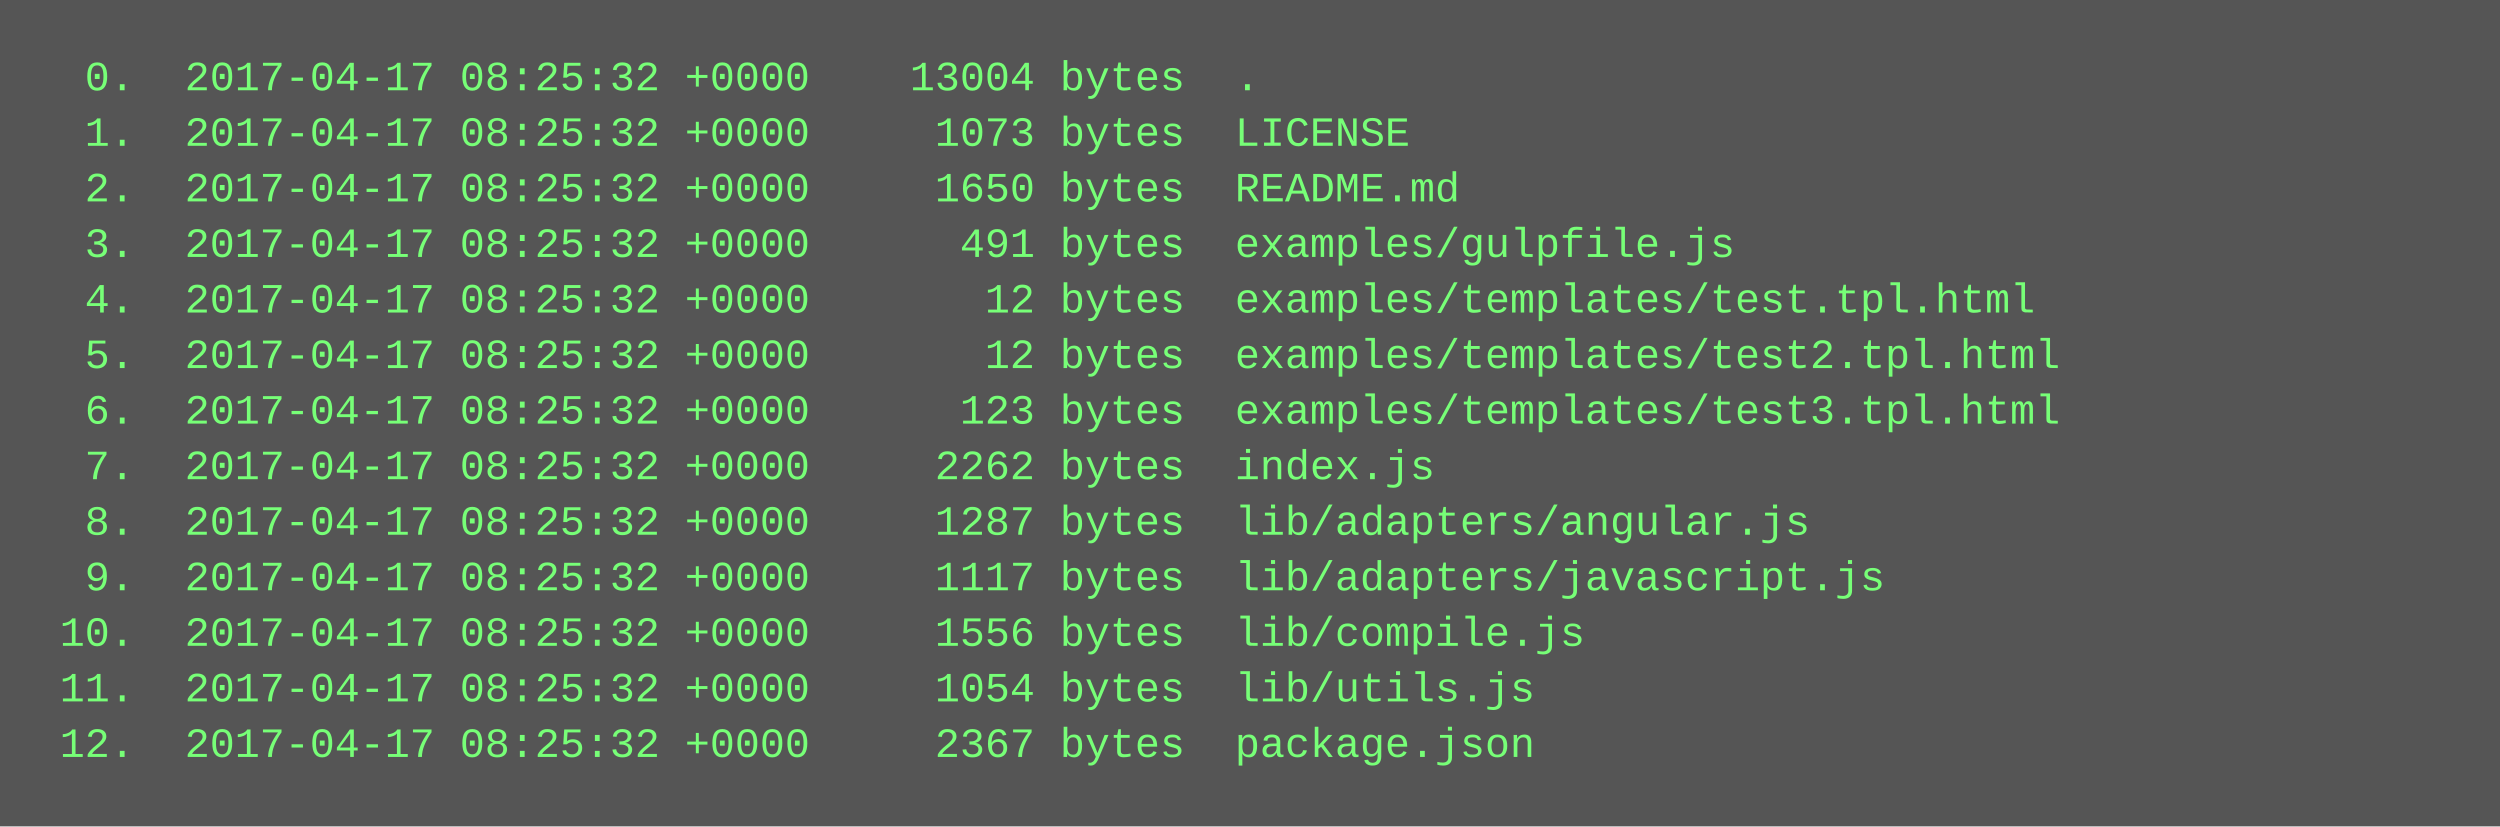
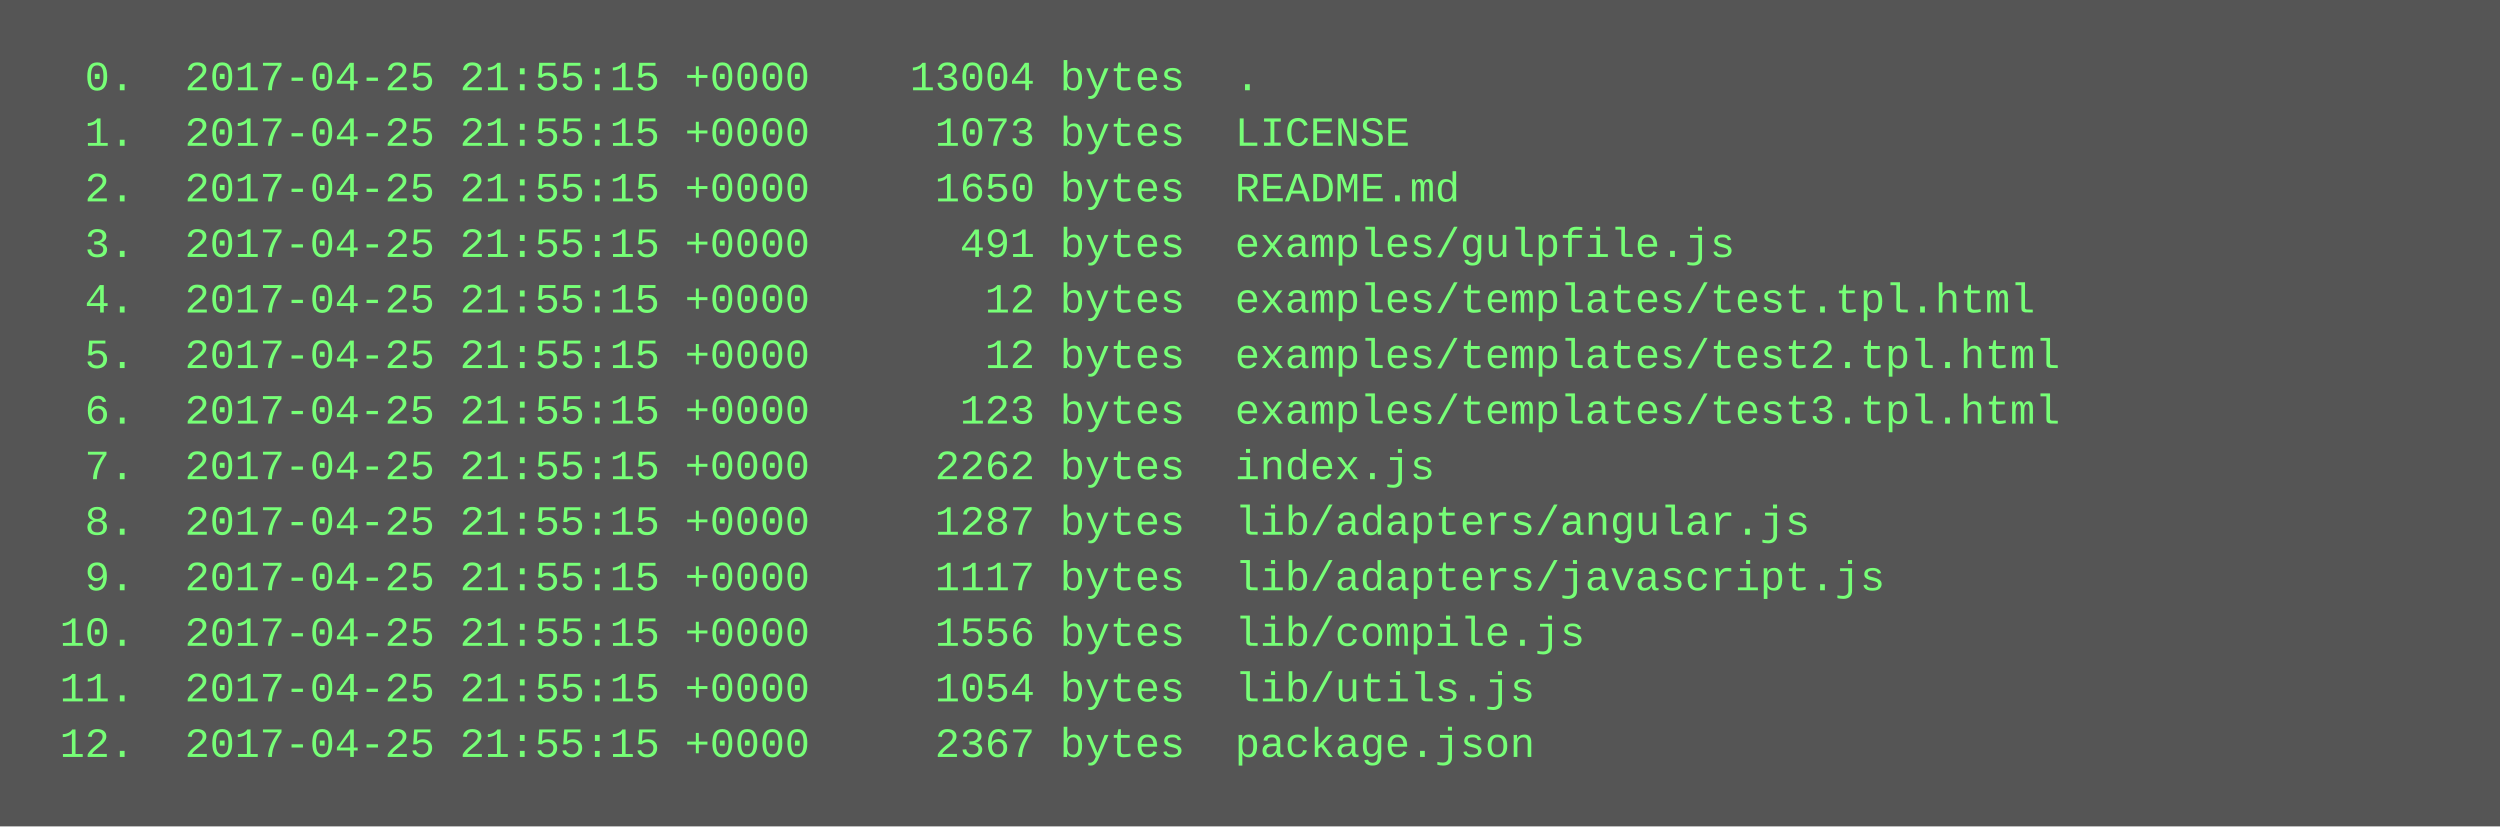
<svg xmlns="http://www.w3.org/2000/svg" height="238" width="720">
  <rect height="238" fill="#555" width="720" />
  <text fill="#7f7" font-family="Courier New" font-size="12" xml:space="preserve">
-     <tspan x="10" y="26">  0.  2017-04-17 08:25:32 +0000    13004 bytes  .</tspan>
-     <tspan x="10" y="42">  1.  2017-04-17 08:25:32 +0000     1073 bytes  LICENSE</tspan>
-     <tspan x="10" y="58">  2.  2017-04-17 08:25:32 +0000     1650 bytes  README.md</tspan>
-     <tspan x="10" y="74">  3.  2017-04-17 08:25:32 +0000      491 bytes  examples/gulpfile.js</tspan>
-     <tspan x="10" y="90">  4.  2017-04-17 08:25:32 +0000       12 bytes  examples/templates/test.tpl.html</tspan>
-     <tspan x="10" y="106">  5.  2017-04-17 08:25:32 +0000       12 bytes  examples/templates/test2.tpl.html</tspan>
-     <tspan x="10" y="122">  6.  2017-04-17 08:25:32 +0000      123 bytes  examples/templates/test3.tpl.html</tspan>
-     <tspan x="10" y="138">  7.  2017-04-17 08:25:32 +0000     2262 bytes  index.js</tspan>
-     <tspan x="10" y="154">  8.  2017-04-17 08:25:32 +0000     1287 bytes  lib/adapters/angular.js</tspan>
-     <tspan x="10" y="170">  9.  2017-04-17 08:25:32 +0000     1117 bytes  lib/adapters/javascript.js</tspan>
-     <tspan x="10" y="186"> 10.  2017-04-17 08:25:32 +0000     1556 bytes  lib/compile.js</tspan>
-     <tspan x="10" y="202"> 11.  2017-04-17 08:25:32 +0000     1054 bytes  lib/utils.js</tspan>
-     <tspan x="10" y="218"> 12.  2017-04-17 08:25:32 +0000     2367 bytes  package.json</tspan>
+     <tspan x="10" y="26">  0.  2017-04-25 21:55:15 +0000    13004 bytes  .</tspan>
+     <tspan x="10" y="42">  1.  2017-04-25 21:55:15 +0000     1073 bytes  LICENSE</tspan>
+     <tspan x="10" y="58">  2.  2017-04-25 21:55:15 +0000     1650 bytes  README.md</tspan>
+     <tspan x="10" y="74">  3.  2017-04-25 21:55:15 +0000      491 bytes  examples/gulpfile.js</tspan>
+     <tspan x="10" y="90">  4.  2017-04-25 21:55:15 +0000       12 bytes  examples/templates/test.tpl.html</tspan>
+     <tspan x="10" y="106">  5.  2017-04-25 21:55:15 +0000       12 bytes  examples/templates/test2.tpl.html</tspan>
+     <tspan x="10" y="122">  6.  2017-04-25 21:55:15 +0000      123 bytes  examples/templates/test3.tpl.html</tspan>
+     <tspan x="10" y="138">  7.  2017-04-25 21:55:15 +0000     2262 bytes  index.js</tspan>
+     <tspan x="10" y="154">  8.  2017-04-25 21:55:15 +0000     1287 bytes  lib/adapters/angular.js</tspan>
+     <tspan x="10" y="170">  9.  2017-04-25 21:55:15 +0000     1117 bytes  lib/adapters/javascript.js</tspan>
+     <tspan x="10" y="186"> 10.  2017-04-25 21:55:15 +0000     1556 bytes  lib/compile.js</tspan>
+     <tspan x="10" y="202"> 11.  2017-04-25 21:55:15 +0000     1054 bytes  lib/utils.js</tspan>
+     <tspan x="10" y="218"> 12.  2017-04-25 21:55:15 +0000     2367 bytes  package.json</tspan>
  </text>
</svg>
